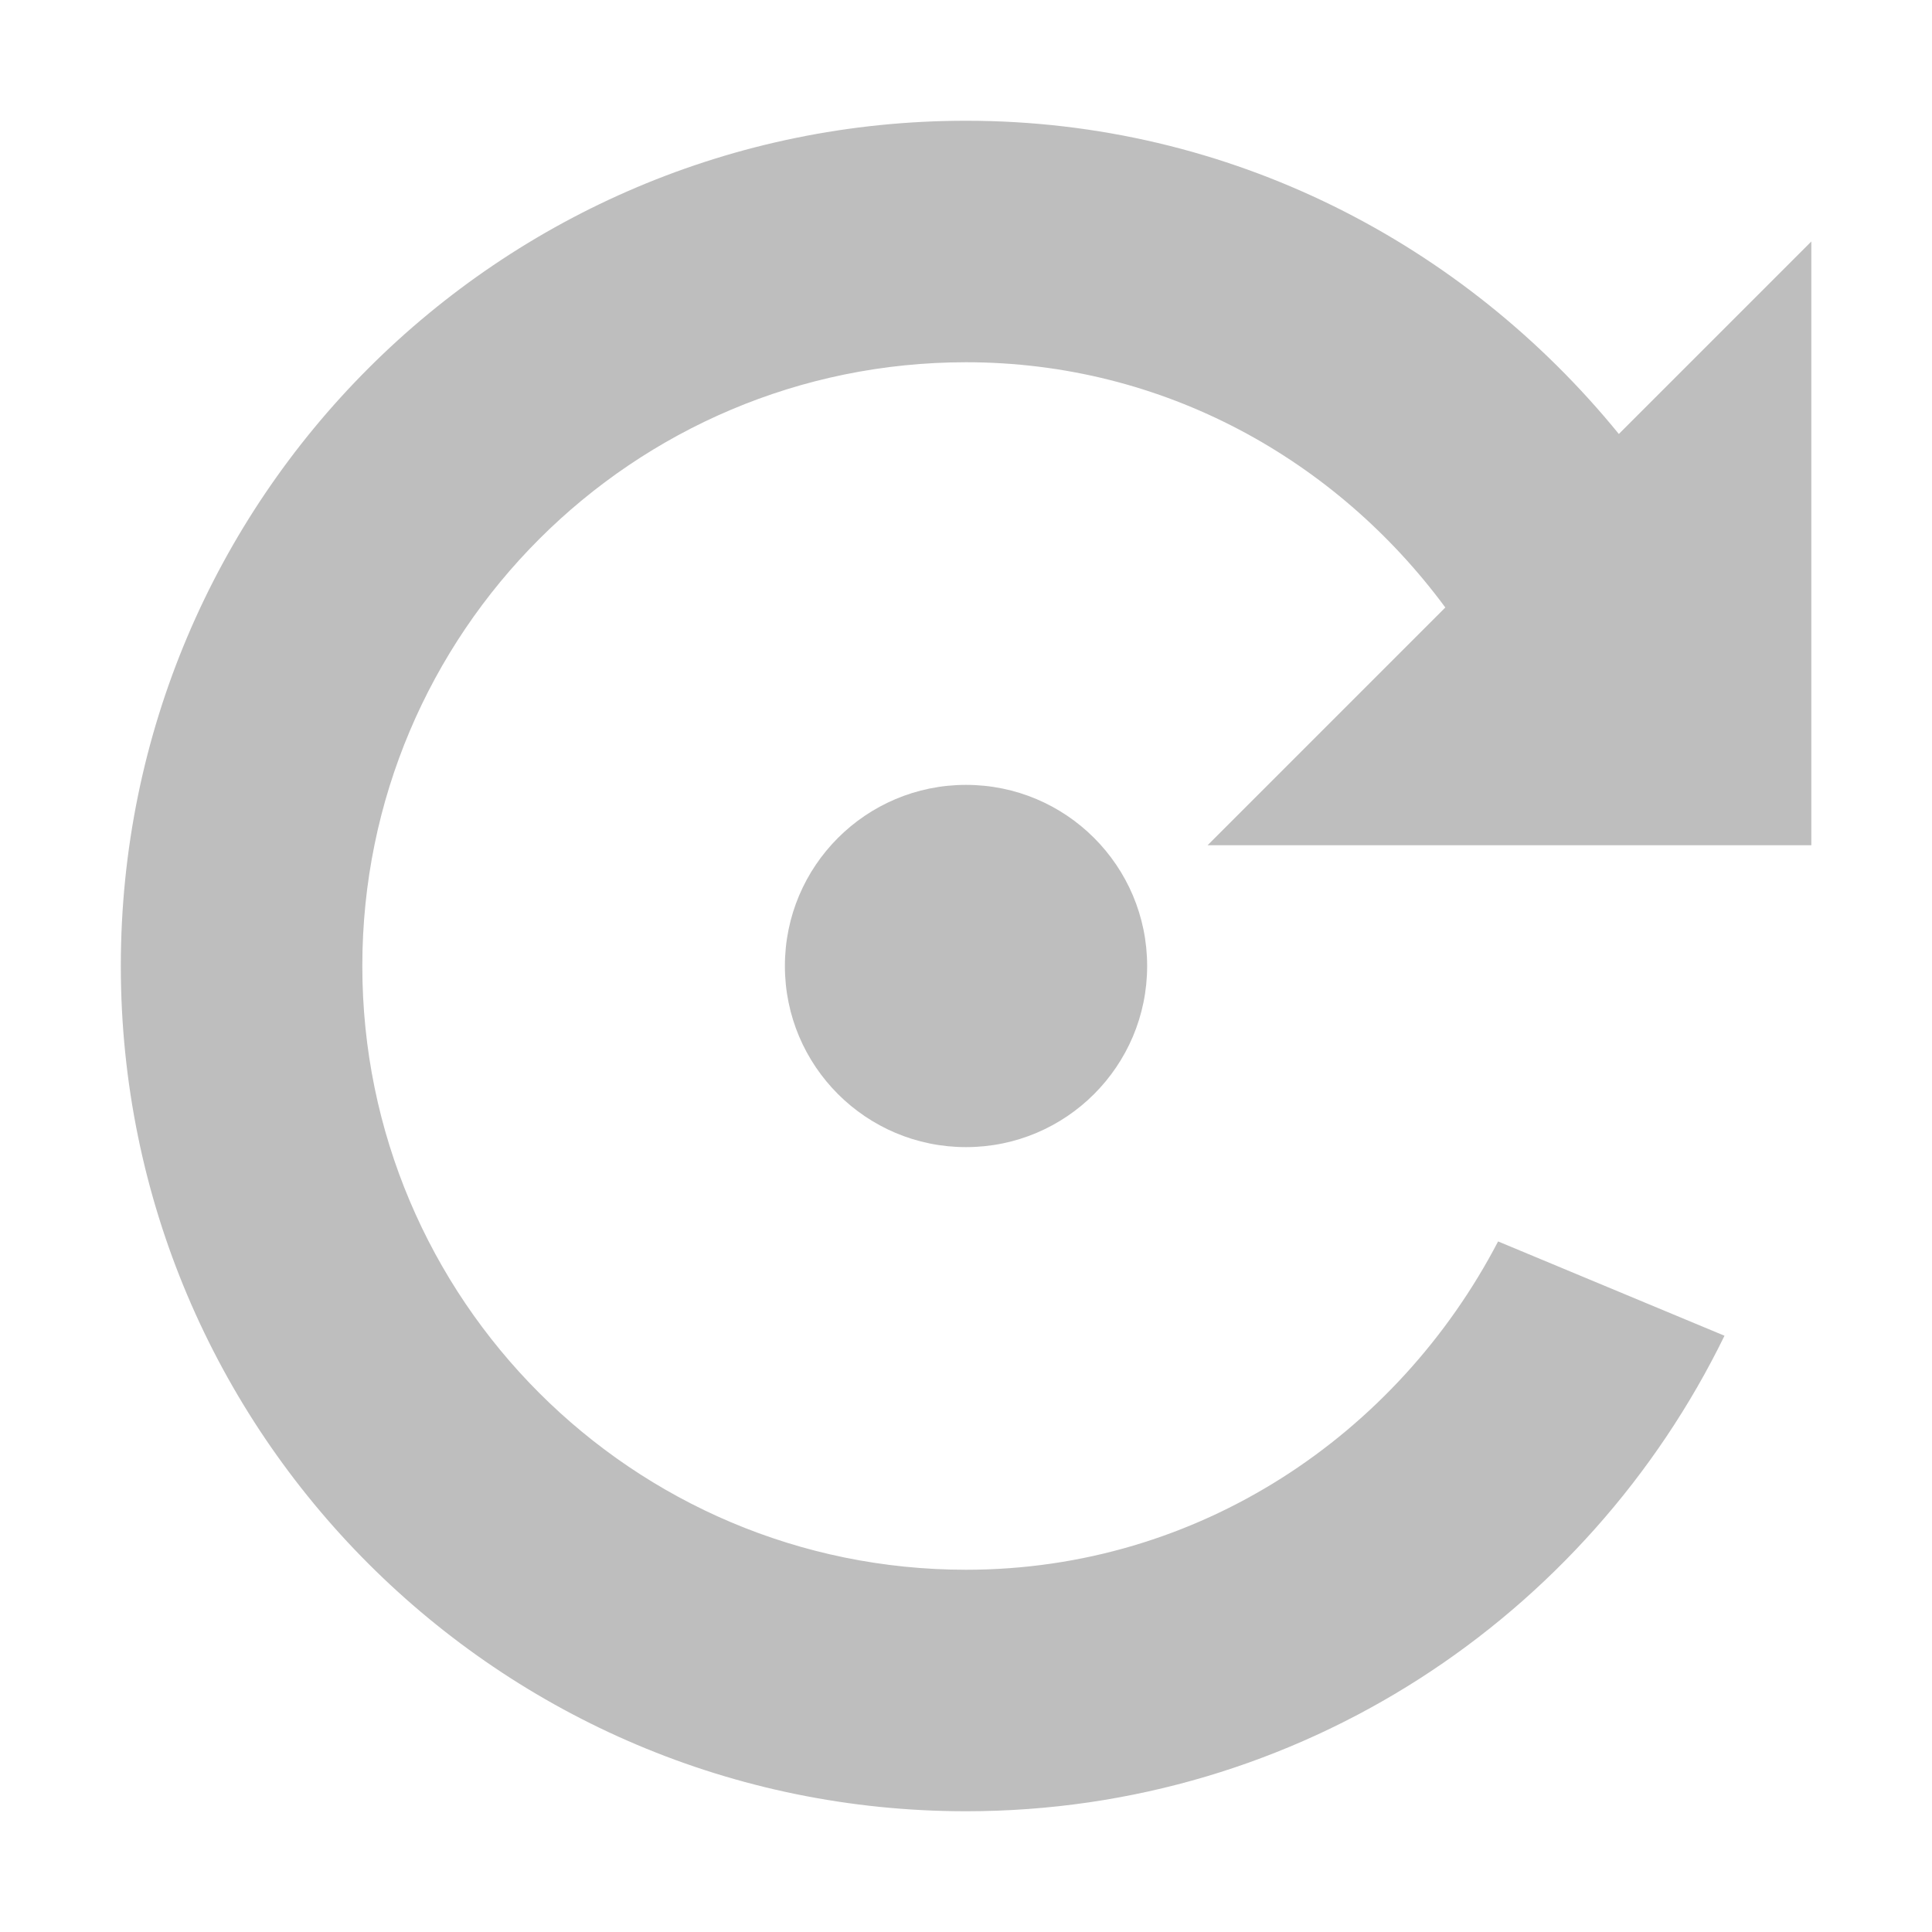
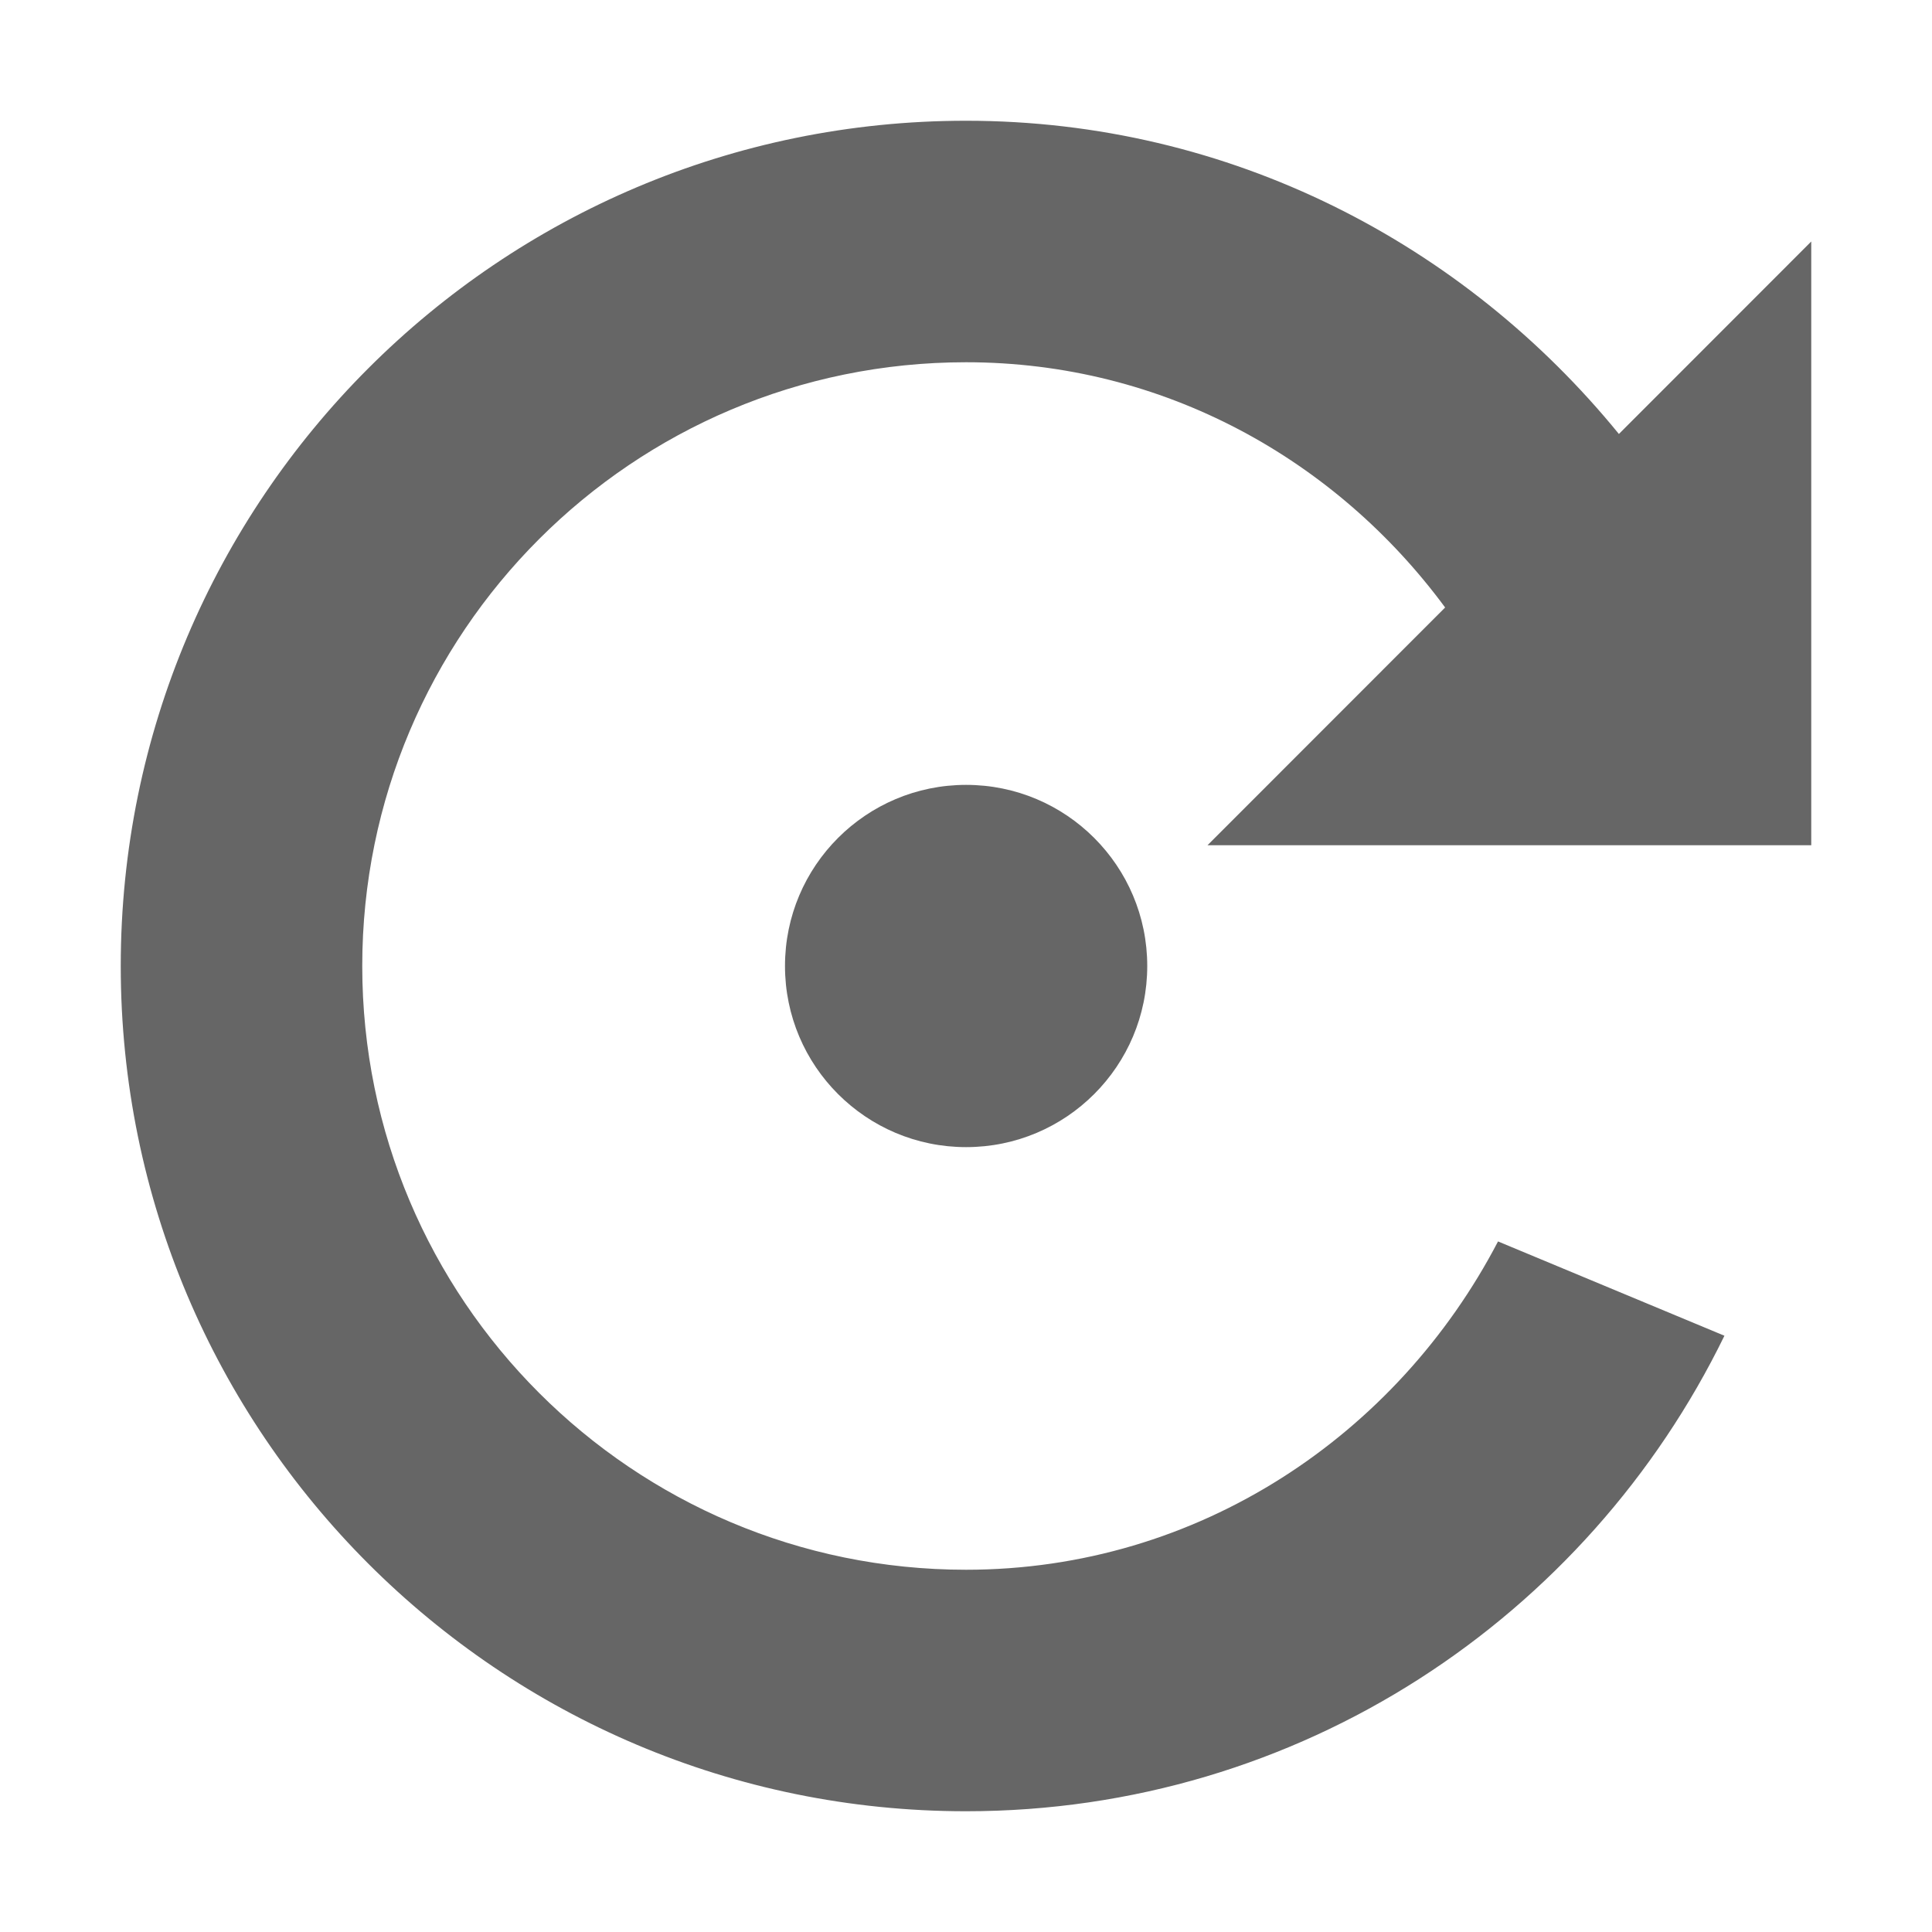
- <svg xmlns="http://www.w3.org/2000/svg" height="16" id="svg7384" version="1.1" width="16">
-   <defs id="defs7386">
-     <filter color-interpolation-filters="sRGB" id="filter7554">
-       <feBlend id="feBlend7556" in2="BackgroundImage" mode="darken" />
-     </filter>
-     <filter color-interpolation-filters="sRGB" id="filter7554-7">
-       <feBlend id="feBlend7556-6" in2="BackgroundImage" mode="darken" />
-     </filter>
-   </defs>
-   <g id="layer9" label="status" style="display:inline" transform="translate(-533.0004,-8)" />
-   <g id="layer10" style="display:inline" transform="translate(-533.0004,-8)" />
-   <g id="layer13" style="display:inline" transform="translate(-533.0004,-8)" />
-   <g id="layer14" transform="translate(-533.0004,-8)" />
-   <g id="layer15" style="display:inline" transform="translate(-533.0004,-8)" />
-   <g id="g71291" style="display:inline" transform="translate(-533.0004,-8)" />
-   <g id="layer12" style="display:inline" transform="translate(-533.0004,-8)">
-     <path d="m 541.001,9 c 2.19,0 4.125,1.021 5.406,2.594 L 548.001,10 l 0,5 -5,0 1.969,-1.969 C 544.067,11.808 542.639,11 541.001,11 c -2.761,0 -5,2.239 -5,5 0,2.761 2.239,5 5,5 1.929,0 3.572,-1.119 4.406,-2.719 l 1.875,0.781 C 546.145,21.392 543.767,23 541.001,23 c -3.866,0 -7,-3.134 -7,-7 0,-3.866 3.134,-7 7,-7 z" id="path22457" style="color:#bebebe;fill:#bebebe;fill-opacity:1;fill-rule:nonzero;stroke:none;stroke-width:1;marker:none;visibility:visible;display:inline;overflow:visible;enable-background:accumulate" />
-     <path d="M 10,8 A 2,2 0 1 1 6,8 2,2 0 1 1 10,8 z" id="path22459" style="color:#bebebe;fill:#bebebe;fill-opacity:1;fill-rule:nonzero;stroke:none;stroke-width:1;marker:none;visibility:visible;display:inline;overflow:visible;enable-background:accumulate" transform="matrix(-0.75,0,0,0.75,547.0006,10)" />
+ <svg xmlns="http://www.w3.org/2000/svg" height="16" width="16">
+   <g color="#bebebe" transform="translate(-553 -77)">
+     <path d="M561 78c2.191 0 4.125 1.021 5.407 2.594L568 79v5h-5l1.968-1.969c-.902-1.223-2.33-2.031-3.968-2.031a5 5 0 0 0 0 10c1.928 0 3.572-1.119 4.406-2.719l1.875.781C566.145 90.392 563.767 92 561 92a7 7 0 0 1 0-14z" fill="#666" overflow="visible" style="marker:none" />
+     <circle cx="-561.001" cy="85" fill="#666" overflow="visible" r="1.5" style="marker:none" transform="scale(-1 1)" />
  </g>
</svg>
